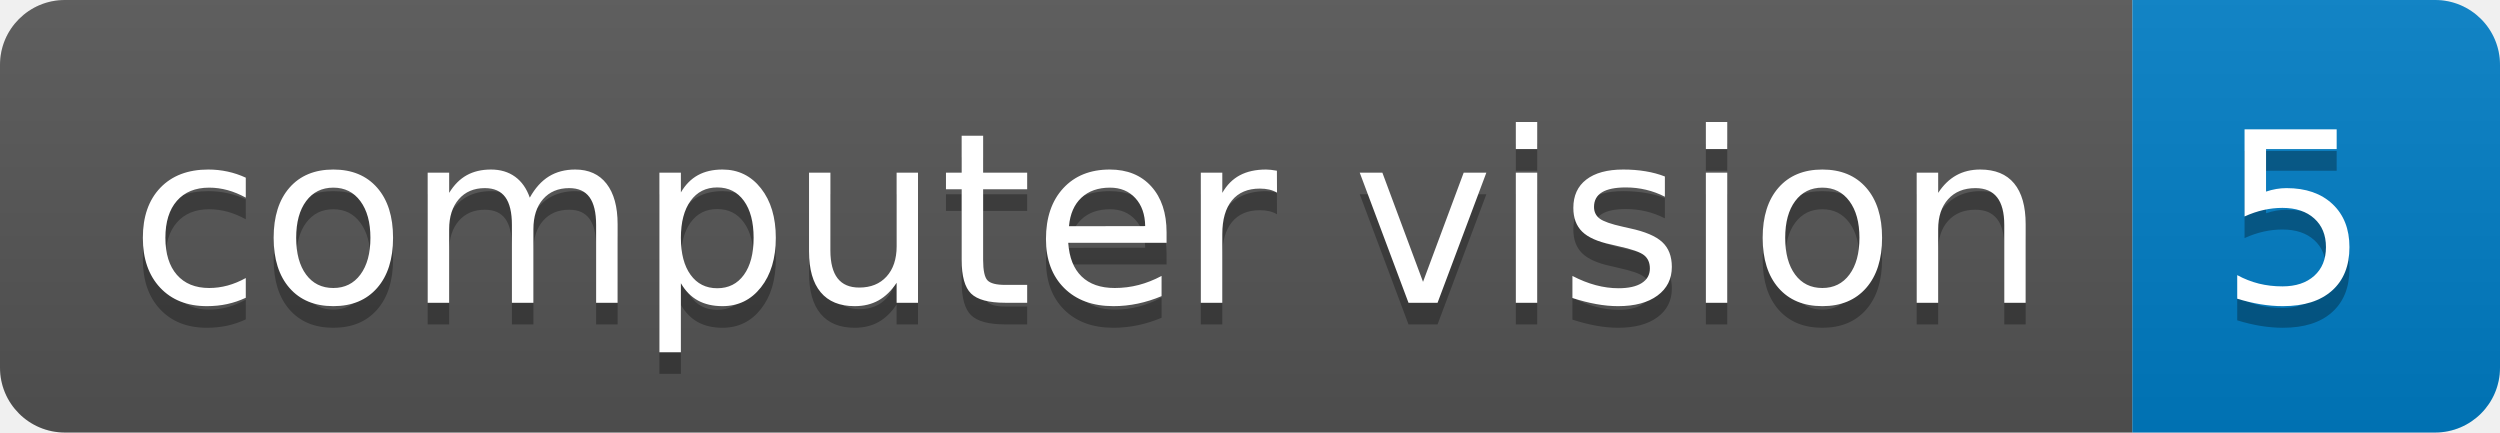
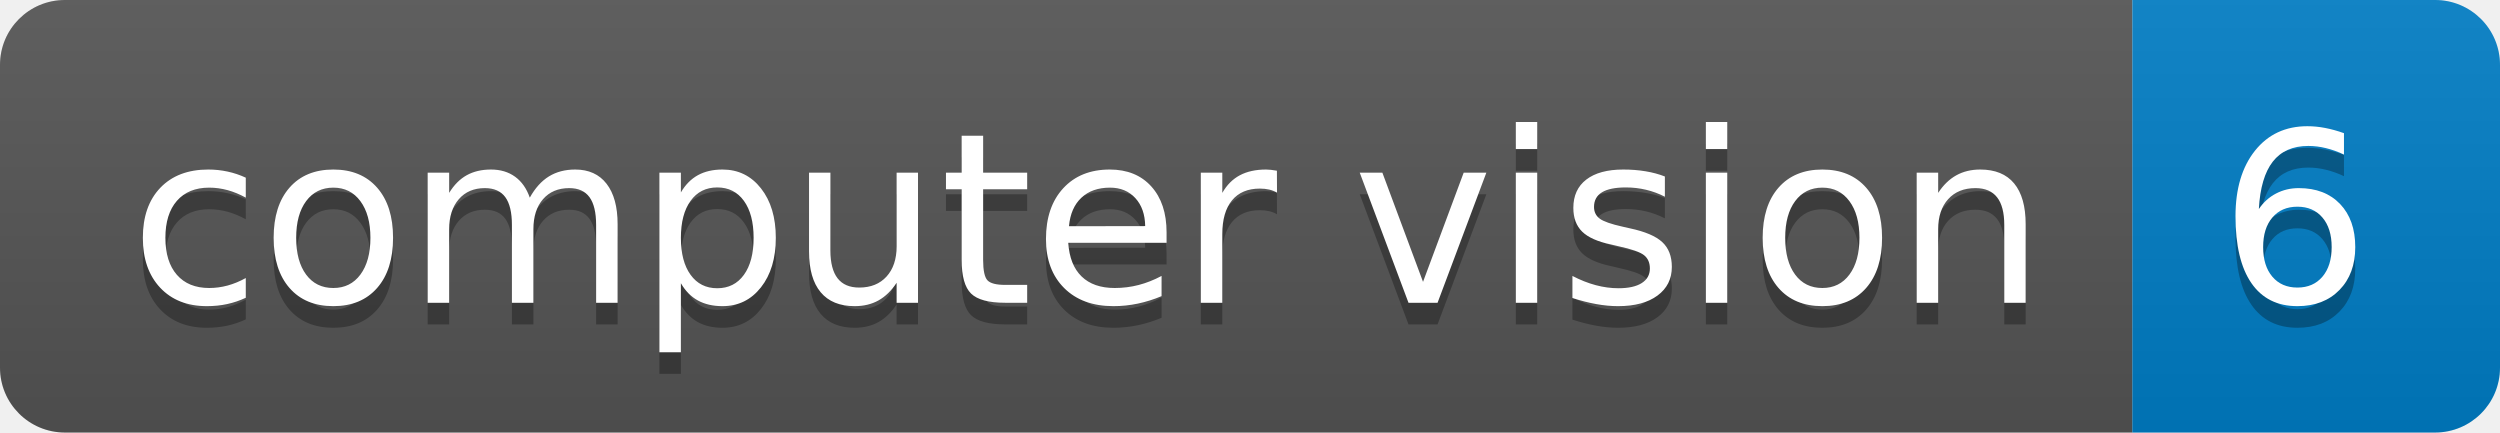
<svg xmlns="http://www.w3.org/2000/svg" height="20" width="115.6">
  <linearGradient id="smooth" x2="0" y2="100%">
    <stop offset="0" stop-color="#bbb" stop-opacity=".1" />
    <stop offset="1" stop-opacity=".1" />
  </linearGradient>
  <clipPath id="round">
    <rect fill="#fff" height="20" rx="3" width="115.6" />
  </clipPath>
  <g clip-path="url(#round)">
    <rect fill="#555" height="20" width="98.6" />
    <rect fill="#007ec6" height="20" width="17.0" x="98.6" />
    <rect fill="url(#smooth)" height="20" width="115.6" />
  </g>
  <g fill="#fff" font-family="DejaVu Sans,Verdana,Geneva,sans-serif" font-size="110" text-anchor="middle">
    <text fill="#010101" fill-opacity=".3" lengthAdjust="spacing" textLength="886.0" transform="scale(0.1)" x="503.0" y="150">computer vision</text>
    <text lengthAdjust="spacing" textLength="886.0" transform="scale(0.1)" x="503.0" y="140">computer vision</text>
-     <text fill="#010101" fill-opacity=".3" lengthAdjust="spacing" textLength="70.0" transform="scale(0.1)" x="1061.0" y="150">5</text>
-     <text lengthAdjust="spacing" textLength="70.0" transform="scale(0.1)" x="1061.0" y="140">5</text>
+     <text fill="#010101" fill-opacity=".3" lengthAdjust="spacing" textLength="70.0" transform="scale(0.1)" x="1061.0" y="150">6</text>
+     <text lengthAdjust="spacing" textLength="70.0" transform="scale(0.1)" x="1061.0" y="140">6</text>
  </g>
</svg>
